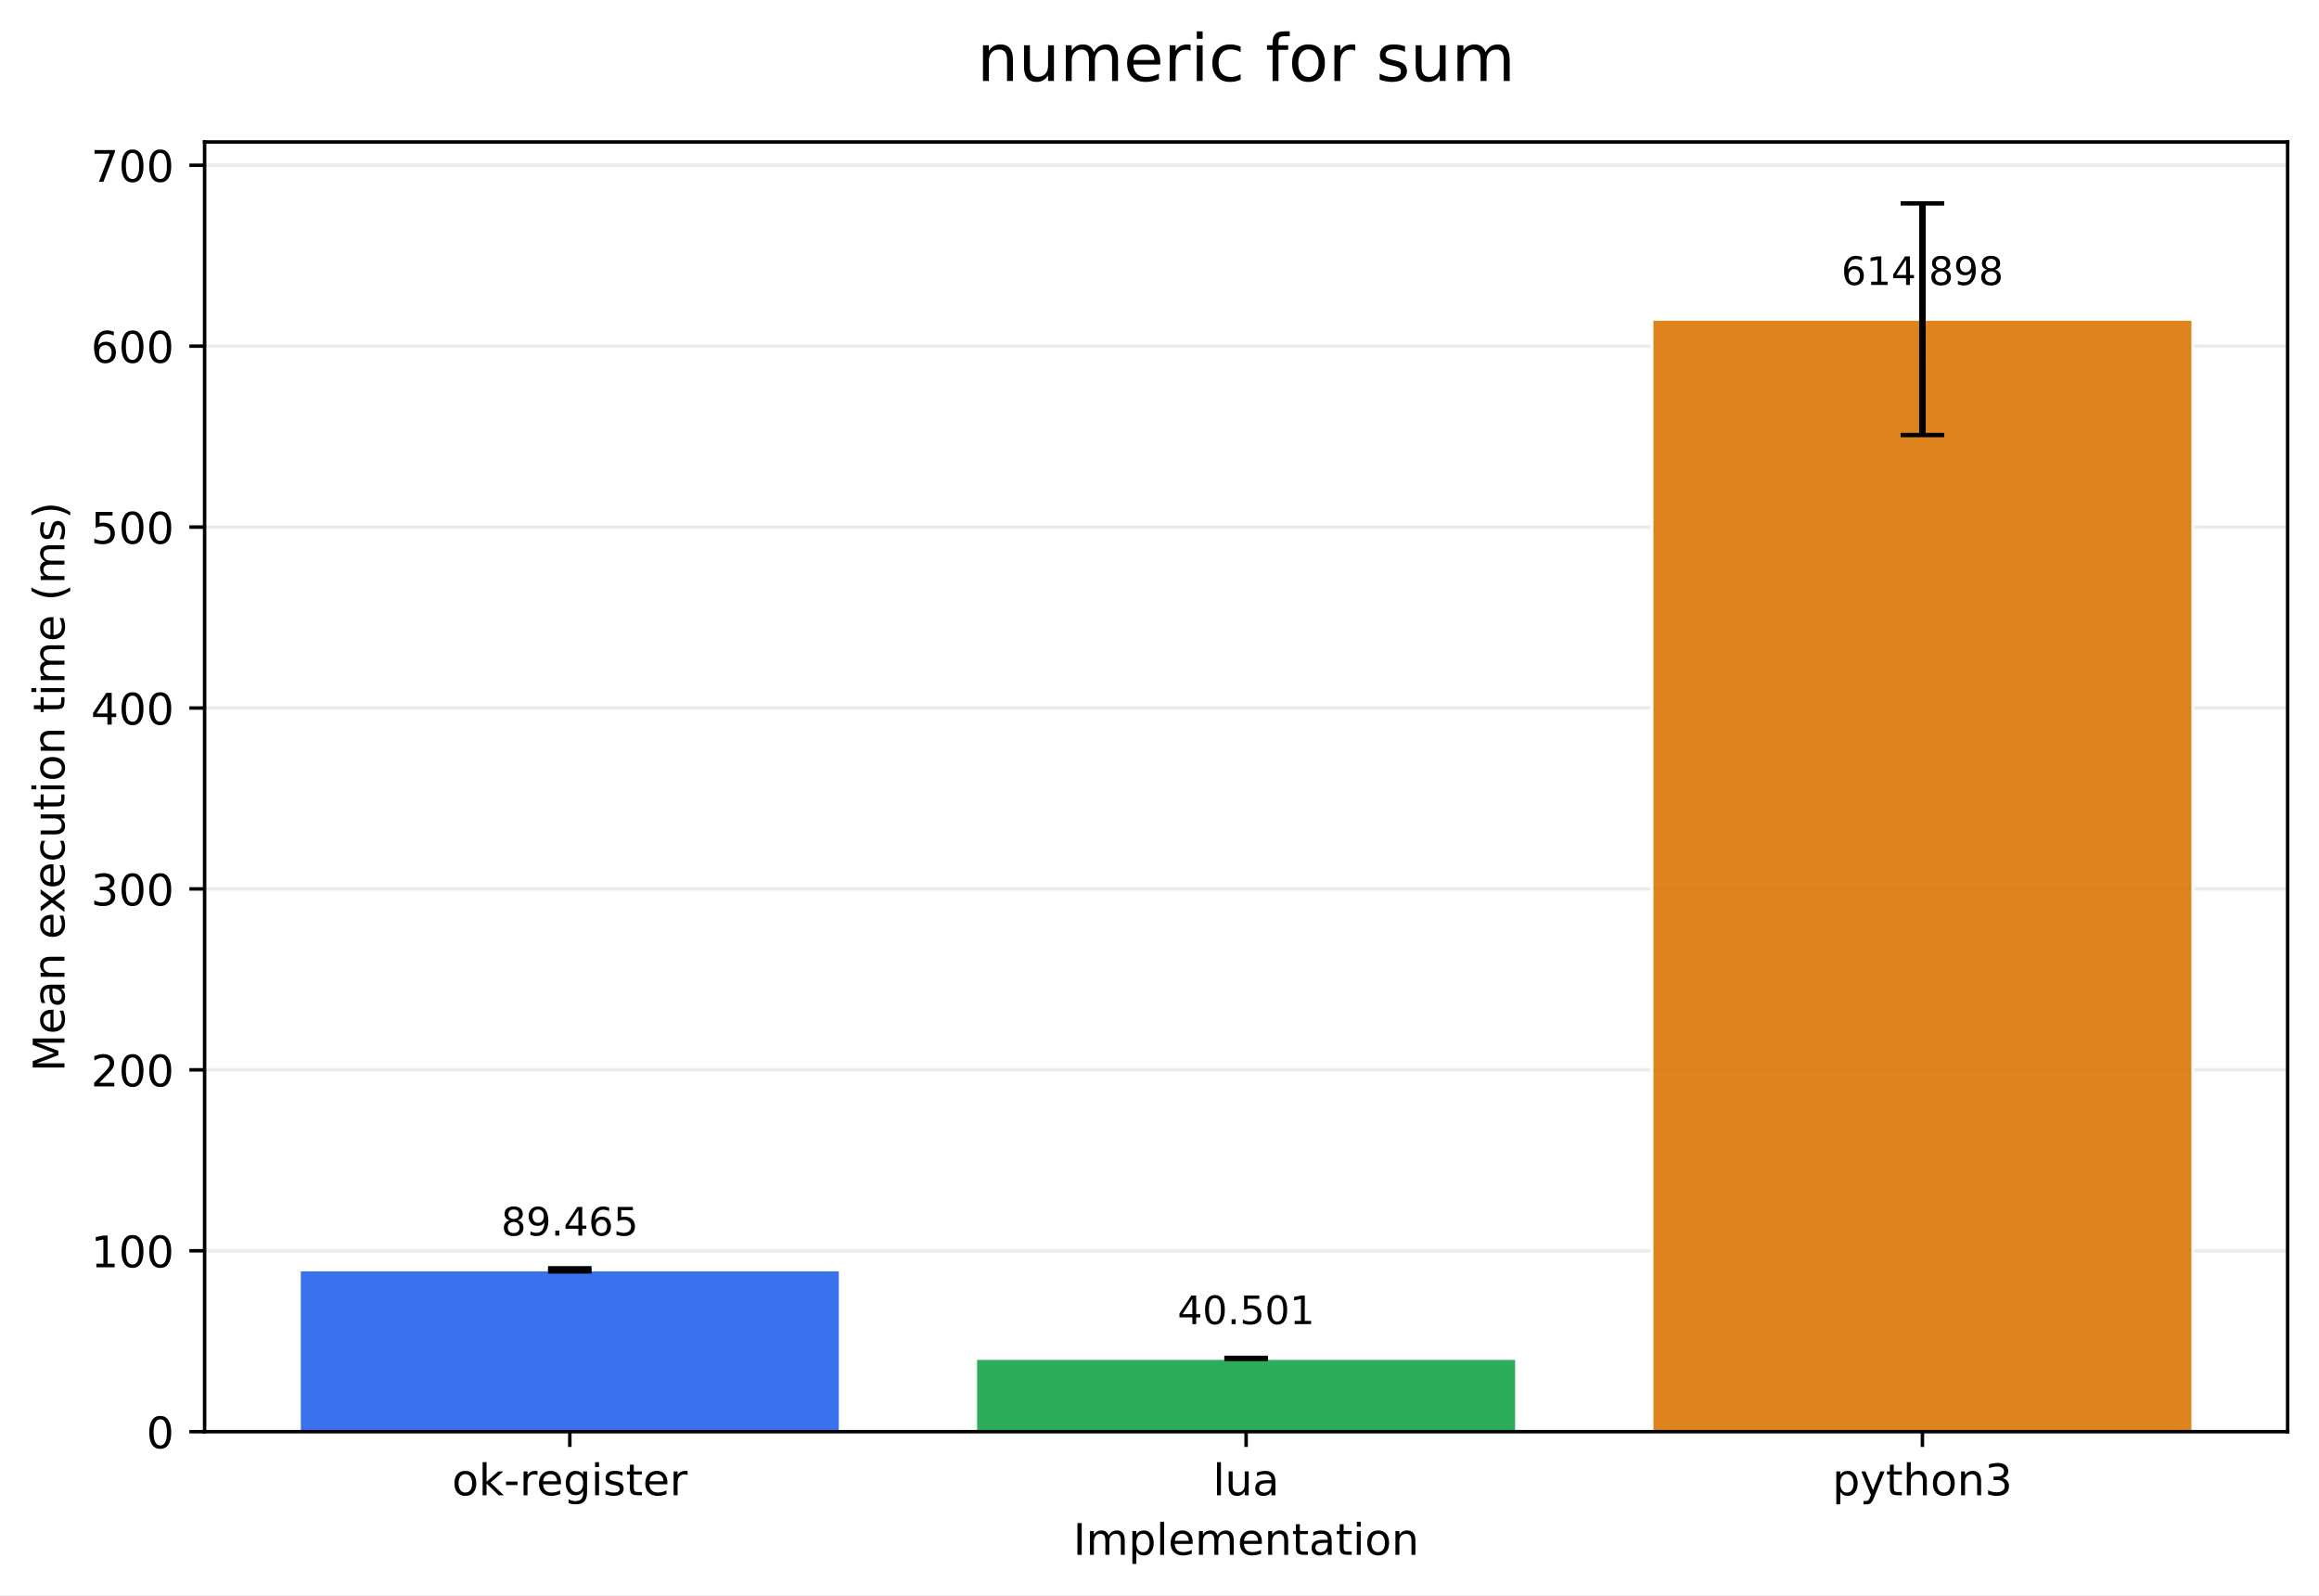
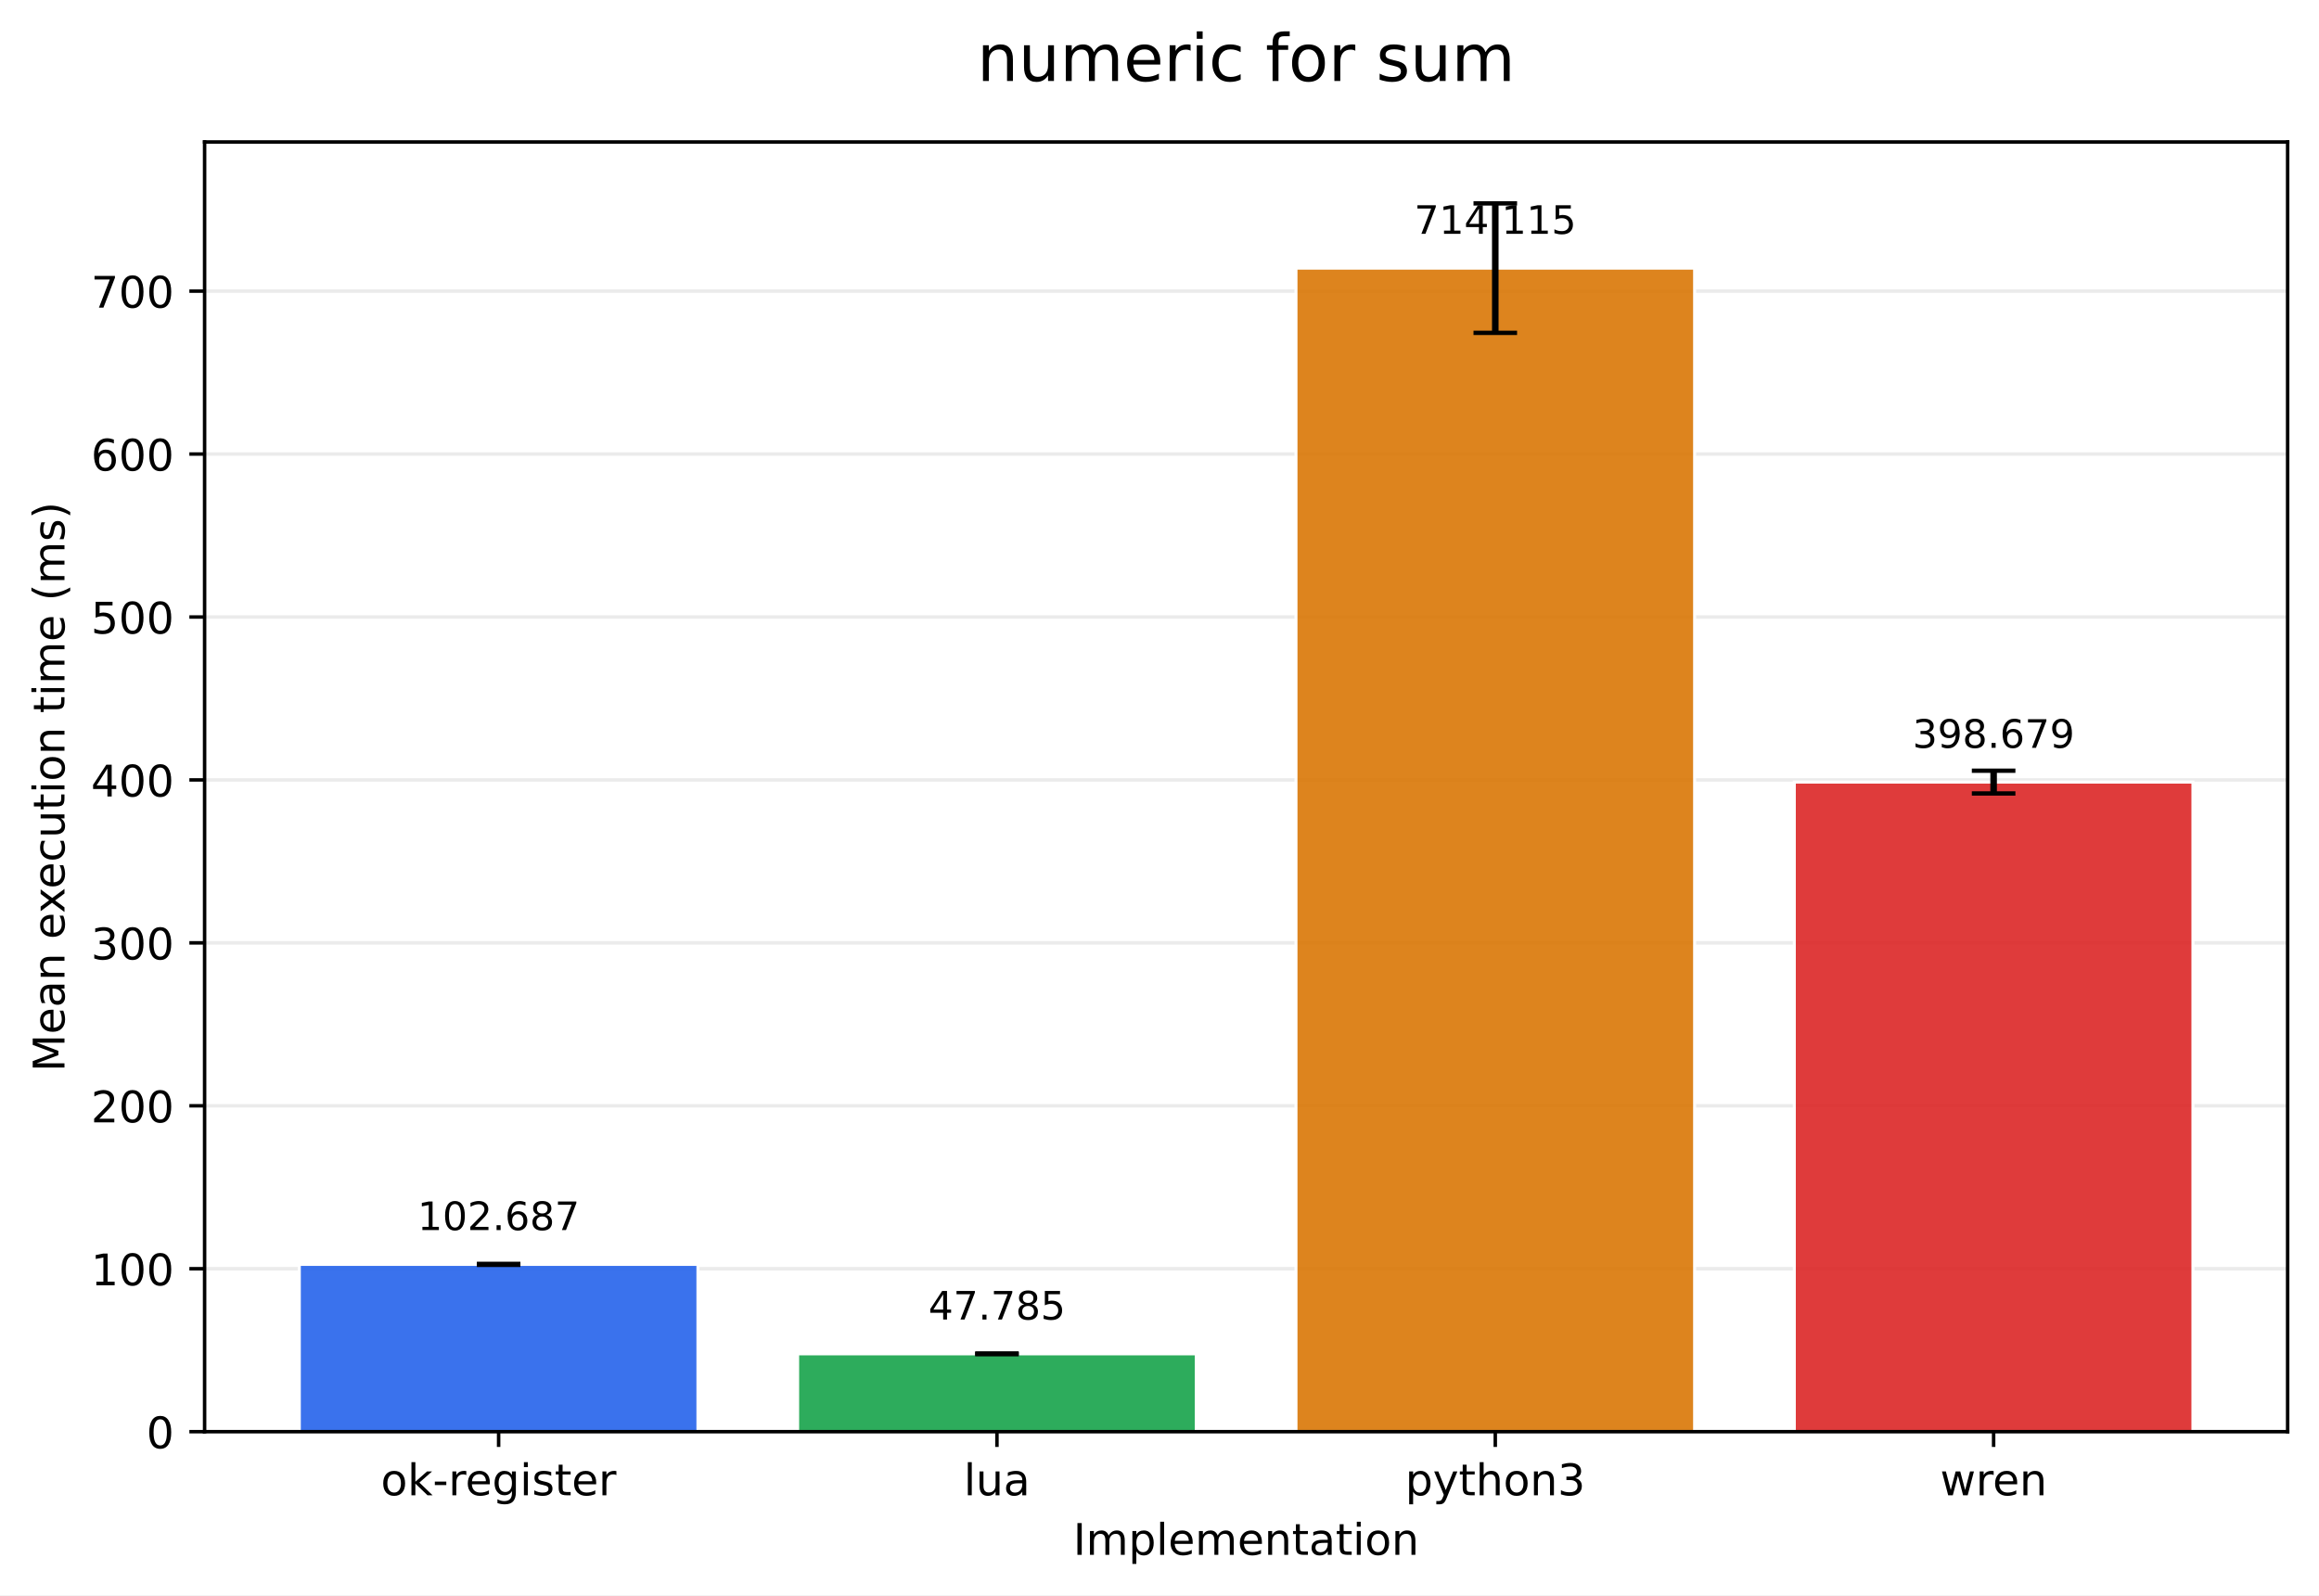
<svg xmlns="http://www.w3.org/2000/svg" xmlns:xlink="http://www.w3.org/1999/xlink" width="532.316pt" height="366.274pt" viewBox="0 0 532.316 366.274" version="1.1">
  <defs>
    <style type="text/css">*{stroke-linejoin: round; stroke-linecap: butt}</style>
  </defs>
  <g id="figure_1">
    <g id="patch_1">
      <path d="M 0 366.274  L 532.316 366.274  L 532.316 0  L 0 0  z " style="fill: #ffffff" />
    </g>
    <g id="axes_1">
      <g id="patch_2">
        <path d="M 46.966 328.718  L 525.116 328.718  L 525.116 32.598  L 46.966 32.598  z " style="fill: #ffffff" />
      </g>
      <g id="matplotlib.axis_1">
        <g id="xtick_1">
          <g id="line2d_1">
            <defs>
-               <path id="m77ec9bda76" d="M 0 0  L 0 3.5  " style="stroke: #000000; stroke-width: 0.8" />
+               <path id="ma0459df510" d="M 0 0  L 0 3.5  " style="stroke: #000000; stroke-width: 0.8" />
            </defs>
            <g>
-               <use xlink:href="#m77ec9bda76" x="130.797" y="328.718" style="stroke: #000000; stroke-width: 0.8" />
+               <use xlink:href="#ma0459df510" x="114.456" y="328.718" style="stroke: #000000; stroke-width: 0.8" />
            </g>
          </g>
          <g id="text_1">
-             <g transform="translate(103.7588 343.3161) scale(0.1 -0.1)">
+             <g transform="translate(87.41742 343.3161) scale(0.1 -0.1)">
              <defs>
                <path id="DejaVuSans-6f" d="M 1959 3097  Q 1497 3097 1228 2736  Q 959 2375 959 1747  Q 959 1119 1226 758  Q 1494 397 1959 397  Q 2419 397 2687 759  Q 2956 1122 2956 1747  Q 2956 2369 2687 2733  Q 2419 3097 1959 3097  z M 1959 3584  Q 2709 3584 3137 3096  Q 3566 2609 3566 1747  Q 3566 888 3137 398  Q 2709 -91 1959 -91  Q 1206 -91 779 398  Q 353 888 353 1747  Q 353 2609 779 3096  Q 1206 3584 1959 3584  z " transform="scale(0.015625)" />
                <path id="DejaVuSans-6b" d="M 581 4863  L 1159 4863  L 1159 1991  L 2875 3500  L 3609 3500  L 1753 1863  L 3688 0  L 2938 0  L 1159 1709  L 1159 0  L 581 0  L 581 4863  z " transform="scale(0.015625)" />
                <path id="DejaVuSans-2d" d="M 313 2009  L 1997 2009  L 1997 1497  L 313 1497  L 313 2009  z " transform="scale(0.015625)" />
                <path id="DejaVuSans-72" d="M 2631 2963  Q 2534 3019 2420 3045  Q 2306 3072 2169 3072  Q 1681 3072 1420 2755  Q 1159 2438 1159 1844  L 1159 0  L 581 0  L 581 3500  L 1159 3500  L 1159 2956  Q 1341 3275 1631 3429  Q 1922 3584 2338 3584  Q 2397 3584 2469 3576  Q 2541 3569 2628 3553  L 2631 2963  z " transform="scale(0.015625)" />
                <path id="DejaVuSans-65" d="M 3597 1894  L 3597 1613  L 953 1613  Q 991 1019 1311 708  Q 1631 397 2203 397  Q 2534 397 2845 478  Q 3156 559 3463 722  L 3463 178  Q 3153 47 2828 -22  Q 2503 -91 2169 -91  Q 1331 -91 842 396  Q 353 884 353 1716  Q 353 2575 817 3079  Q 1281 3584 2069 3584  Q 2775 3584 3186 3129  Q 3597 2675 3597 1894  z M 3022 2063  Q 3016 2534 2758 2815  Q 2500 3097 2075 3097  Q 1594 3097 1305 2825  Q 1016 2553 972 2059  L 3022 2063  z " transform="scale(0.015625)" />
                <path id="DejaVuSans-67" d="M 2906 1791  Q 2906 2416 2648 2759  Q 2391 3103 1925 3103  Q 1463 3103 1205 2759  Q 947 2416 947 1791  Q 947 1169 1205 825  Q 1463 481 1925 481  Q 2391 481 2648 825  Q 2906 1169 2906 1791  z M 3481 434  Q 3481 -459 3084 -895  Q 2688 -1331 1869 -1331  Q 1566 -1331 1297 -1286  Q 1028 -1241 775 -1147  L 775 -588  Q 1028 -725 1275 -790  Q 1522 -856 1778 -856  Q 2344 -856 2625 -561  Q 2906 -266 2906 331  L 2906 616  Q 2728 306 2450 153  Q 2172 0 1784 0  Q 1141 0 747 490  Q 353 981 353 1791  Q 353 2603 747 3093  Q 1141 3584 1784 3584  Q 2172 3584 2450 3431  Q 2728 3278 2906 2969  L 2906 3500  L 3481 3500  L 3481 434  z " transform="scale(0.015625)" />
                <path id="DejaVuSans-69" d="M 603 3500  L 1178 3500  L 1178 0  L 603 0  L 603 3500  z M 603 4863  L 1178 4863  L 1178 4134  L 603 4134  L 603 4863  z " transform="scale(0.015625)" />
                <path id="DejaVuSans-73" d="M 2834 3397  L 2834 2853  Q 2591 2978 2328 3040  Q 2066 3103 1784 3103  Q 1356 3103 1142 2972  Q 928 2841 928 2578  Q 928 2378 1081 2264  Q 1234 2150 1697 2047  L 1894 2003  Q 2506 1872 2764 1633  Q 3022 1394 3022 966  Q 3022 478 2636 193  Q 2250 -91 1575 -91  Q 1294 -91 989 -36  Q 684 19 347 128  L 347 722  Q 666 556 975 473  Q 1284 391 1588 391  Q 1994 391 2212 530  Q 2431 669 2431 922  Q 2431 1156 2273 1281  Q 2116 1406 1581 1522  L 1381 1569  Q 847 1681 609 1914  Q 372 2147 372 2553  Q 372 3047 722 3315  Q 1072 3584 1716 3584  Q 2034 3584 2315 3537  Q 2597 3491 2834 3397  z " transform="scale(0.015625)" />
                <path id="DejaVuSans-74" d="M 1172 4494  L 1172 3500  L 2356 3500  L 2356 3053  L 1172 3053  L 1172 1153  Q 1172 725 1289 603  Q 1406 481 1766 481  L 2356 481  L 2356 0  L 1766 0  Q 1100 0 847 248  Q 594 497 594 1153  L 594 3053  L 172 3053  L 172 3500  L 594 3500  L 594 4494  L 1172 4494  z " transform="scale(0.015625)" />
              </defs>
              <use xlink:href="#DejaVuSans-6f" />
              <use xlink:href="#DejaVuSans-6b" transform="translate(61.18164 0)" />
              <use xlink:href="#DejaVuSans-2d" transform="translate(119.0918 0)" />
              <use xlink:href="#DejaVuSans-72" transform="translate(155.1758 0)" />
              <use xlink:href="#DejaVuSans-65" transform="translate(194.0391 0)" />
              <use xlink:href="#DejaVuSans-67" transform="translate(255.5625 0)" />
              <use xlink:href="#DejaVuSans-69" transform="translate(319.0391 0)" />
              <use xlink:href="#DejaVuSans-73" transform="translate(346.8223 0)" />
              <use xlink:href="#DejaVuSans-74" transform="translate(398.9219 0)" />
              <use xlink:href="#DejaVuSans-65" transform="translate(438.1309 0)" />
              <use xlink:href="#DejaVuSans-72" transform="translate(499.6543 0)" />
            </g>
          </g>
        </g>
        <g id="xtick_2">
          <g id="line2d_2">
            <g>
-               <use xlink:href="#m77ec9bda76" x="286.041" y="328.718" style="stroke: #000000; stroke-width: 0.8" />
+               <use xlink:href="#ma0459df510" x="228.846" y="328.718" style="stroke: #000000; stroke-width: 0.8" />
            </g>
          </g>
          <g id="text_2">
-             <g transform="translate(278.4187 343.3161) scale(0.1 -0.1)">
+             <g transform="translate(221.2238 343.3161) scale(0.1 -0.1)">
              <defs>
                <path id="DejaVuSans-6c" d="M 603 4863  L 1178 4863  L 1178 0  L 603 0  L 603 4863  z " transform="scale(0.015625)" />
                <path id="DejaVuSans-75" d="M 544 1381  L 544 3500  L 1119 3500  L 1119 1403  Q 1119 906 1312 657  Q 1506 409 1894 409  Q 2359 409 2629 706  Q 2900 1003 2900 1516  L 2900 3500  L 3475 3500  L 3475 0  L 2900 0  L 2900 538  Q 2691 219 2414 64  Q 2138 -91 1772 -91  Q 1169 -91 856 284  Q 544 659 544 1381  z M 1991 3584  L 1991 3584  z " transform="scale(0.015625)" />
                <path id="DejaVuSans-61" d="M 2194 1759  Q 1497 1759 1228 1600  Q 959 1441 959 1056  Q 959 750 1161 570  Q 1363 391 1709 391  Q 2188 391 2477 730  Q 2766 1069 2766 1631  L 2766 1759  L 2194 1759  z M 3341 1997  L 3341 0  L 2766 0  L 2766 531  Q 2569 213 2275 61  Q 1981 -91 1556 -91  Q 1019 -91 701 211  Q 384 513 384 1019  Q 384 1609 779 1909  Q 1175 2209 1959 2209  L 2766 2209  L 2766 2266  Q 2766 2663 2505 2880  Q 2244 3097 1772 3097  Q 1472 3097 1187 3025  Q 903 2953 641 2809  L 641 3341  Q 956 3463 1253 3523  Q 1550 3584 1831 3584  Q 2591 3584 2966 3190  Q 3341 2797 3341 1997  z " transform="scale(0.015625)" />
              </defs>
              <use xlink:href="#DejaVuSans-6c" />
              <use xlink:href="#DejaVuSans-75" transform="translate(27.7832 0)" />
              <use xlink:href="#DejaVuSans-61" transform="translate(91.16211 0)" />
            </g>
          </g>
        </g>
        <g id="xtick_3">
          <g id="line2d_3">
            <g>
-               <use xlink:href="#m77ec9bda76" x="441.284" y="328.718" style="stroke: #000000; stroke-width: 0.8" />
+               <use xlink:href="#ma0459df510" x="343.236" y="328.718" style="stroke: #000000; stroke-width: 0.8" />
            </g>
          </g>
          <g id="text_3">
-             <g transform="translate(420.6123 343.3161) scale(0.1 -0.1)">
+             <g transform="translate(322.5637 343.3161) scale(0.1 -0.1)">
              <defs>
                <path id="DejaVuSans-70" d="M 1159 525  L 1159 -1331  L 581 -1331  L 581 3500  L 1159 3500  L 1159 2969  Q 1341 3281 1617 3432  Q 1894 3584 2278 3584  Q 2916 3584 3314 3078  Q 3713 2572 3713 1747  Q 3713 922 3314 415  Q 2916 -91 2278 -91  Q 1894 -91 1617 61  Q 1341 213 1159 525  z M 3116 1747  Q 3116 2381 2855 2742  Q 2594 3103 2138 3103  Q 1681 3103 1420 2742  Q 1159 2381 1159 1747  Q 1159 1113 1420 752  Q 1681 391 2138 391  Q 2594 391 2855 752  Q 3116 1113 3116 1747  z " transform="scale(0.015625)" />
                <path id="DejaVuSans-79" d="M 2059 -325  Q 1816 -950 1584 -1140  Q 1353 -1331 966 -1331  L 506 -1331  L 506 -850  L 844 -850  Q 1081 -850 1212 -737  Q 1344 -625 1503 -206  L 1606 56  L 191 3500  L 800 3500  L 1894 763  L 2988 3500  L 3597 3500  L 2059 -325  z " transform="scale(0.015625)" />
                <path id="DejaVuSans-68" d="M 3513 2113  L 3513 0  L 2938 0  L 2938 2094  Q 2938 2591 2744 2837  Q 2550 3084 2163 3084  Q 1697 3084 1428 2787  Q 1159 2491 1159 1978  L 1159 0  L 581 0  L 581 4863  L 1159 4863  L 1159 2956  Q 1366 3272 1645 3428  Q 1925 3584 2291 3584  Q 2894 3584 3203 3211  Q 3513 2838 3513 2113  z " transform="scale(0.015625)" />
                <path id="DejaVuSans-6e" d="M 3513 2113  L 3513 0  L 2938 0  L 2938 2094  Q 2938 2591 2744 2837  Q 2550 3084 2163 3084  Q 1697 3084 1428 2787  Q 1159 2491 1159 1978  L 1159 0  L 581 0  L 581 3500  L 1159 3500  L 1159 2956  Q 1366 3272 1645 3428  Q 1925 3584 2291 3584  Q 2894 3584 3203 3211  Q 3513 2838 3513 2113  z " transform="scale(0.015625)" />
                <path id="DejaVuSans-33" d="M 2597 2516  Q 3050 2419 3304 2112  Q 3559 1806 3559 1356  Q 3559 666 3084 287  Q 2609 -91 1734 -91  Q 1441 -91 1130 -33  Q 819 25 488 141  L 488 750  Q 750 597 1062 519  Q 1375 441 1716 441  Q 2309 441 2620 675  Q 2931 909 2931 1356  Q 2931 1769 2642 2001  Q 2353 2234 1838 2234  L 1294 2234  L 1294 2753  L 1863 2753  Q 2328 2753 2575 2939  Q 2822 3125 2822 3475  Q 2822 3834 2567 4026  Q 2313 4219 1838 4219  Q 1578 4219 1281 4162  Q 984 4106 628 3988  L 628 4550  Q 988 4650 1302 4700  Q 1616 4750 1894 4750  Q 2613 4750 3031 4423  Q 3450 4097 3450 3541  Q 3450 3153 3228 2886  Q 3006 2619 2597 2516  z " transform="scale(0.015625)" />
              </defs>
              <use xlink:href="#DejaVuSans-70" />
              <use xlink:href="#DejaVuSans-79" transform="translate(63.47656 0)" />
              <use xlink:href="#DejaVuSans-74" transform="translate(122.6562 0)" />
              <use xlink:href="#DejaVuSans-68" transform="translate(161.8652 0)" />
              <use xlink:href="#DejaVuSans-6f" transform="translate(225.2441 0)" />
              <use xlink:href="#DejaVuSans-6e" transform="translate(286.4258 0)" />
              <use xlink:href="#DejaVuSans-33" transform="translate(349.8047 0)" />
            </g>
          </g>
        </g>
-         <g id="text_4">
+         <g id="xtick_4">
+           <g id="line2d_4">
+             <g>
+               <use xlink:href="#ma0459df510" x="457.626" y="328.718" style="stroke: #000000; stroke-width: 0.8" />
+             </g>
+           </g>
+           <g id="text_4">
+             <g transform="translate(445.3482 343.3161) scale(0.1 -0.1)">
+               <defs>
+                 <path id="DejaVuSans-77" d="M 269 3500  L 844 3500  L 1563 769  L 2278 3500  L 2956 3500  L 3675 769  L 4391 3500  L 4966 3500  L 4050 0  L 3372 0  L 2619 2869  L 1863 0  L 1184 0  L 269 3500  z " transform="scale(0.015625)" />
+               </defs>
+               <use xlink:href="#DejaVuSans-77" />
+               <use xlink:href="#DejaVuSans-72" transform="translate(81.78711 0)" />
+               <use xlink:href="#DejaVuSans-65" transform="translate(120.6504 0)" />
+               <use xlink:href="#DejaVuSans-6e" transform="translate(182.1738 0)" />
+             </g>
+           </g>
+         </g>
+         <g id="text_5">
          <g transform="translate(246.3383 356.9942) scale(0.1 -0.1)">
            <defs>
              <path id="DejaVuSans-49" d="M 628 4666  L 1259 4666  L 1259 0  L 628 0  L 628 4666  z " transform="scale(0.015625)" />
              <path id="DejaVuSans-6d" d="M 3328 2828  Q 3544 3216 3844 3400  Q 4144 3584 4550 3584  Q 5097 3584 5394 3201  Q 5691 2819 5691 2113  L 5691 0  L 5113 0  L 5113 2094  Q 5113 2597 4934 2840  Q 4756 3084 4391 3084  Q 3944 3084 3684 2787  Q 3425 2491 3425 1978  L 3425 0  L 2847 0  L 2847 2094  Q 2847 2600 2669 2842  Q 2491 3084 2119 3084  Q 1678 3084 1418 2786  Q 1159 2488 1159 1978  L 1159 0  L 581 0  L 581 3500  L 1159 3500  L 1159 2956  Q 1356 3278 1631 3431  Q 1906 3584 2284 3584  Q 2666 3584 2933 3390  Q 3200 3197 3328 2828  z " transform="scale(0.015625)" />
            </defs>
            <use xlink:href="#DejaVuSans-49" />
            <use xlink:href="#DejaVuSans-6d" transform="translate(29.49219 0)" />
            <use xlink:href="#DejaVuSans-70" transform="translate(126.9043 0)" />
            <use xlink:href="#DejaVuSans-6c" transform="translate(190.3809 0)" />
            <use xlink:href="#DejaVuSans-65" transform="translate(218.1641 0)" />
            <use xlink:href="#DejaVuSans-6d" transform="translate(279.6875 0)" />
            <use xlink:href="#DejaVuSans-65" transform="translate(377.0996 0)" />
            <use xlink:href="#DejaVuSans-6e" transform="translate(438.623 0)" />
            <use xlink:href="#DejaVuSans-74" transform="translate(502.002 0)" />
            <use xlink:href="#DejaVuSans-61" transform="translate(541.2109 0)" />
            <use xlink:href="#DejaVuSans-74" transform="translate(602.4902 0)" />
            <use xlink:href="#DejaVuSans-69" transform="translate(641.6992 0)" />
            <use xlink:href="#DejaVuSans-6f" transform="translate(669.4824 0)" />
            <use xlink:href="#DejaVuSans-6e" transform="translate(730.6641 0)" />
          </g>
        </g>
      </g>
      <g id="matplotlib.axis_2">
        <g id="ytick_1">
-           <g id="line2d_4">
-             <path d="M 46.966 328.718  L 525.116 328.718  " clip-path="url(#pebd7d7f526)" style="fill: none; stroke: #b0b0b0; stroke-opacity: 0.25; stroke-width: 0.8; stroke-linecap: square" />
-           </g>
          <g id="line2d_5">
+             <path d="M 46.966 328.718  L 525.116 328.718  " clip-path="url(#pc52b466873)" style="fill: none; stroke: #b0b0b0; stroke-opacity: 0.25; stroke-width: 0.8; stroke-linecap: square" />
+           </g>
+           <g id="line2d_6">
            <defs>
-               <path id="m7446321523" d="M 0 0  L -3.5 0  " style="stroke: #000000; stroke-width: 0.8" />
+               <path id="m2f411c682e" d="M 0 0  L -3.5 0  " style="stroke: #000000; stroke-width: 0.8" />
            </defs>
            <g>
-               <use xlink:href="#m7446321523" x="46.966" y="328.718" style="stroke: #000000; stroke-width: 0.8" />
-             </g>
-           </g>
-           <g id="text_5">
+               <use xlink:href="#m2f411c682e" x="46.966" y="328.718" style="stroke: #000000; stroke-width: 0.8" />
+             </g>
+           </g>
+           <g id="text_6">
            <g transform="translate(33.60312 332.5169) scale(0.1 -0.1)">
              <defs>
                <path id="DejaVuSans-30" d="M 2034 4250  Q 1547 4250 1301 3770  Q 1056 3291 1056 2328  Q 1056 1369 1301 889  Q 1547 409 2034 409  Q 2525 409 2770 889  Q 3016 1369 3016 2328  Q 3016 3291 2770 3770  Q 2525 4250 2034 4250  z M 2034 4750  Q 2819 4750 3233 4129  Q 3647 3509 3647 2328  Q 3647 1150 3233 529  Q 2819 -91 2034 -91  Q 1250 -91 836 529  Q 422 1150 422 2328  Q 422 3509 836 4129  Q 1250 4750 2034 4750  z " transform="scale(0.015625)" />
              </defs>
              <use xlink:href="#DejaVuSans-30" />
            </g>
          </g>
        </g>
        <g id="ytick_2">
-           <g id="line2d_6">
-             <path d="M 46.966 287.178  L 525.116 287.178  " clip-path="url(#pebd7d7f526)" style="fill: none; stroke: #b0b0b0; stroke-opacity: 0.25; stroke-width: 0.8; stroke-linecap: square" />
-           </g>
          <g id="line2d_7">
-             <g>
-               <use xlink:href="#m7446321523" x="46.966" y="287.178" style="stroke: #000000; stroke-width: 0.8" />
-             </g>
-           </g>
-           <g id="text_6">
-             <g transform="translate(20.87813 290.9777) scale(0.1 -0.1)">
+             <path d="M 46.966 291.307  L 525.116 291.307  " clip-path="url(#pc52b466873)" style="fill: none; stroke: #b0b0b0; stroke-opacity: 0.25; stroke-width: 0.8; stroke-linecap: square" />
+           </g>
+           <g id="line2d_8">
+             <g>
+               <use xlink:href="#m2f411c682e" x="46.966" y="291.307" style="stroke: #000000; stroke-width: 0.8" />
+             </g>
+           </g>
+           <g id="text_7">
+             <g transform="translate(20.87813 295.1059) scale(0.1 -0.1)">
              <defs>
                <path id="DejaVuSans-31" d="M 794 531  L 1825 531  L 1825 4091  L 703 3866  L 703 4441  L 1819 4666  L 2450 4666  L 2450 531  L 3481 531  L 3481 0  L 794 0  L 794 531  z " transform="scale(0.015625)" />
              </defs>
              <use xlink:href="#DejaVuSans-31" />
              <use xlink:href="#DejaVuSans-30" transform="translate(63.62305 0)" />
              <use xlink:href="#DejaVuSans-30" transform="translate(127.2461 0)" />
            </g>
          </g>
        </g>
        <g id="ytick_3">
-           <g id="line2d_8">
-             <path d="M 46.966 245.639  L 525.116 245.639  " clip-path="url(#pebd7d7f526)" style="fill: none; stroke: #b0b0b0; stroke-opacity: 0.25; stroke-width: 0.8; stroke-linecap: square" />
-           </g>
          <g id="line2d_9">
-             <g>
-               <use xlink:href="#m7446321523" x="46.966" y="245.639" style="stroke: #000000; stroke-width: 0.8" />
-             </g>
-           </g>
-           <g id="text_7">
-             <g transform="translate(20.87813 249.4385) scale(0.1 -0.1)">
+             <path d="M 46.966 253.896  L 525.116 253.896  " clip-path="url(#pc52b466873)" style="fill: none; stroke: #b0b0b0; stroke-opacity: 0.25; stroke-width: 0.8; stroke-linecap: square" />
+           </g>
+           <g id="line2d_10">
+             <g>
+               <use xlink:href="#m2f411c682e" x="46.966" y="253.896" style="stroke: #000000; stroke-width: 0.8" />
+             </g>
+           </g>
+           <g id="text_8">
+             <g transform="translate(20.87813 257.695) scale(0.1 -0.1)">
              <defs>
                <path id="DejaVuSans-32" d="M 1228 531  L 3431 531  L 3431 0  L 469 0  L 469 531  Q 828 903 1448 1529  Q 2069 2156 2228 2338  Q 2531 2678 2651 2914  Q 2772 3150 2772 3378  Q 2772 3750 2511 3984  Q 2250 4219 1831 4219  Q 1534 4219 1204 4116  Q 875 4013 500 3803  L 500 4441  Q 881 4594 1212 4672  Q 1544 4750 1819 4750  Q 2544 4750 2975 4387  Q 3406 4025 3406 3419  Q 3406 3131 3298 2873  Q 3191 2616 2906 2266  Q 2828 2175 2409 1742  Q 1991 1309 1228 531  z " transform="scale(0.015625)" />
              </defs>
              <use xlink:href="#DejaVuSans-32" />
              <use xlink:href="#DejaVuSans-30" transform="translate(63.62305 0)" />
              <use xlink:href="#DejaVuSans-30" transform="translate(127.2461 0)" />
            </g>
          </g>
        </g>
        <g id="ytick_4">
-           <g id="line2d_10">
-             <path d="M 46.966 204.1  L 525.116 204.1  " clip-path="url(#pebd7d7f526)" style="fill: none; stroke: #b0b0b0; stroke-opacity: 0.25; stroke-width: 0.8; stroke-linecap: square" />
-           </g>
          <g id="line2d_11">
-             <g>
-               <use xlink:href="#m7446321523" x="46.966" y="204.1" style="stroke: #000000; stroke-width: 0.8" />
-             </g>
-           </g>
-           <g id="text_8">
-             <g transform="translate(20.87813 207.8993) scale(0.1 -0.1)">
+             <path d="M 46.966 216.485  L 525.116 216.485  " clip-path="url(#pc52b466873)" style="fill: none; stroke: #b0b0b0; stroke-opacity: 0.25; stroke-width: 0.8; stroke-linecap: square" />
+           </g>
+           <g id="line2d_12">
+             <g>
+               <use xlink:href="#m2f411c682e" x="46.966" y="216.485" style="stroke: #000000; stroke-width: 0.8" />
+             </g>
+           </g>
+           <g id="text_9">
+             <g transform="translate(20.87813 220.2841) scale(0.1 -0.1)">
              <use xlink:href="#DejaVuSans-33" />
              <use xlink:href="#DejaVuSans-30" transform="translate(63.62305 0)" />
              <use xlink:href="#DejaVuSans-30" transform="translate(127.2461 0)" />
            </g>
          </g>
        </g>
        <g id="ytick_5">
-           <g id="line2d_12">
-             <path d="M 46.966 162.561  L 525.116 162.561  " clip-path="url(#pebd7d7f526)" style="fill: none; stroke: #b0b0b0; stroke-opacity: 0.25; stroke-width: 0.8; stroke-linecap: square" />
-           </g>
          <g id="line2d_13">
-             <g>
-               <use xlink:href="#m7446321523" x="46.966" y="162.561" style="stroke: #000000; stroke-width: 0.8" />
-             </g>
-           </g>
-           <g id="text_9">
-             <g transform="translate(20.87813 166.3601) scale(0.1 -0.1)">
+             <path d="M 46.966 179.074  L 525.116 179.074  " clip-path="url(#pc52b466873)" style="fill: none; stroke: #b0b0b0; stroke-opacity: 0.25; stroke-width: 0.8; stroke-linecap: square" />
+           </g>
+           <g id="line2d_14">
+             <g>
+               <use xlink:href="#m2f411c682e" x="46.966" y="179.074" style="stroke: #000000; stroke-width: 0.8" />
+             </g>
+           </g>
+           <g id="text_10">
+             <g transform="translate(20.87813 182.8731) scale(0.1 -0.1)">
              <defs>
                <path id="DejaVuSans-34" d="M 2419 4116  L 825 1625  L 2419 1625  L 2419 4116  z M 2253 4666  L 3047 4666  L 3047 1625  L 3713 1625  L 3713 1100  L 3047 1100  L 3047 0  L 2419 0  L 2419 1100  L 313 1100  L 313 1709  L 2253 4666  z " transform="scale(0.015625)" />
              </defs>
              <use xlink:href="#DejaVuSans-34" />
              <use xlink:href="#DejaVuSans-30" transform="translate(63.62305 0)" />
              <use xlink:href="#DejaVuSans-30" transform="translate(127.2461 0)" />
            </g>
          </g>
        </g>
        <g id="ytick_6">
-           <g id="line2d_14">
-             <path d="M 46.966 121.022  L 525.116 121.022  " clip-path="url(#pebd7d7f526)" style="fill: none; stroke: #b0b0b0; stroke-opacity: 0.25; stroke-width: 0.8; stroke-linecap: square" />
-           </g>
          <g id="line2d_15">
-             <g>
-               <use xlink:href="#m7446321523" x="46.966" y="121.022" style="stroke: #000000; stroke-width: 0.8" />
-             </g>
-           </g>
-           <g id="text_10">
-             <g transform="translate(20.87813 124.8209) scale(0.1 -0.1)">
+             <path d="M 46.966 141.663  L 525.116 141.663  " clip-path="url(#pc52b466873)" style="fill: none; stroke: #b0b0b0; stroke-opacity: 0.25; stroke-width: 0.8; stroke-linecap: square" />
+           </g>
+           <g id="line2d_16">
+             <g>
+               <use xlink:href="#m2f411c682e" x="46.966" y="141.663" style="stroke: #000000; stroke-width: 0.8" />
+             </g>
+           </g>
+           <g id="text_11">
+             <g transform="translate(20.87813 145.4622) scale(0.1 -0.1)">
              <defs>
                <path id="DejaVuSans-35" d="M 691 4666  L 3169 4666  L 3169 4134  L 1269 4134  L 1269 2991  Q 1406 3038 1543 3061  Q 1681 3084 1819 3084  Q 2600 3084 3056 2656  Q 3513 2228 3513 1497  Q 3513 744 3044 326  Q 2575 -91 1722 -91  Q 1428 -91 1123 -41  Q 819 9 494 109  L 494 744  Q 775 591 1075 516  Q 1375 441 1709 441  Q 2250 441 2565 725  Q 2881 1009 2881 1497  Q 2881 1984 2565 2268  Q 2250 2553 1709 2553  Q 1456 2553 1204 2497  Q 953 2441 691 2322  L 691 4666  z " transform="scale(0.015625)" />
              </defs>
              <use xlink:href="#DejaVuSans-35" />
              <use xlink:href="#DejaVuSans-30" transform="translate(63.62305 0)" />
              <use xlink:href="#DejaVuSans-30" transform="translate(127.2461 0)" />
            </g>
          </g>
        </g>
        <g id="ytick_7">
-           <g id="line2d_16">
-             <path d="M 46.966 79.482  L 525.116 79.482  " clip-path="url(#pebd7d7f526)" style="fill: none; stroke: #b0b0b0; stroke-opacity: 0.25; stroke-width: 0.8; stroke-linecap: square" />
-           </g>
          <g id="line2d_17">
-             <g>
-               <use xlink:href="#m7446321523" x="46.966" y="79.482" style="stroke: #000000; stroke-width: 0.8" />
-             </g>
-           </g>
-           <g id="text_11">
-             <g transform="translate(20.87813 83.28171) scale(0.1 -0.1)">
+             <path d="M 46.966 104.252  L 525.116 104.252  " clip-path="url(#pc52b466873)" style="fill: none; stroke: #b0b0b0; stroke-opacity: 0.25; stroke-width: 0.8; stroke-linecap: square" />
+           </g>
+           <g id="line2d_18">
+             <g>
+               <use xlink:href="#m2f411c682e" x="46.966" y="104.252" style="stroke: #000000; stroke-width: 0.8" />
+             </g>
+           </g>
+           <g id="text_12">
+             <g transform="translate(20.87813 108.0513) scale(0.1 -0.1)">
              <defs>
                <path id="DejaVuSans-36" d="M 2113 2584  Q 1688 2584 1439 2293  Q 1191 2003 1191 1497  Q 1191 994 1439 701  Q 1688 409 2113 409  Q 2538 409 2786 701  Q 3034 994 3034 1497  Q 3034 2003 2786 2293  Q 2538 2584 2113 2584  z M 3366 4563  L 3366 3988  Q 3128 4100 2886 4159  Q 2644 4219 2406 4219  Q 1781 4219 1451 3797  Q 1122 3375 1075 2522  Q 1259 2794 1537 2939  Q 1816 3084 2150 3084  Q 2853 3084 3261 2657  Q 3669 2231 3669 1497  Q 3669 778 3244 343  Q 2819 -91 2113 -91  Q 1303 -91 875 529  Q 447 1150 447 2328  Q 447 3434 972 4092  Q 1497 4750 2381 4750  Q 2619 4750 2861 4703  Q 3103 4656 3366 4563  z " transform="scale(0.015625)" />
              </defs>
              <use xlink:href="#DejaVuSans-36" />
              <use xlink:href="#DejaVuSans-30" transform="translate(63.62305 0)" />
              <use xlink:href="#DejaVuSans-30" transform="translate(127.2461 0)" />
            </g>
          </g>
        </g>
        <g id="ytick_8">
-           <g id="line2d_18">
-             <path d="M 46.966 37.943  L 525.116 37.943  " clip-path="url(#pebd7d7f526)" style="fill: none; stroke: #b0b0b0; stroke-opacity: 0.25; stroke-width: 0.8; stroke-linecap: square" />
-           </g>
          <g id="line2d_19">
-             <g>
-               <use xlink:href="#m7446321523" x="46.966" y="37.943" style="stroke: #000000; stroke-width: 0.8" />
-             </g>
-           </g>
-           <g id="text_12">
-             <g transform="translate(20.87813 41.74252) scale(0.1 -0.1)">
+             <path d="M 46.966 66.841  L 525.116 66.841  " clip-path="url(#pc52b466873)" style="fill: none; stroke: #b0b0b0; stroke-opacity: 0.25; stroke-width: 0.8; stroke-linecap: square" />
+           </g>
+           <g id="line2d_20">
+             <g>
+               <use xlink:href="#m2f411c682e" x="46.966" y="66.841" style="stroke: #000000; stroke-width: 0.8" />
+             </g>
+           </g>
+           <g id="text_13">
+             <g transform="translate(20.87813 70.64032) scale(0.1 -0.1)">
              <defs>
                <path id="DejaVuSans-37" d="M 525 4666  L 3525 4666  L 3525 4397  L 1831 0  L 1172 0  L 2766 4134  L 525 4134  L 525 4666  z " transform="scale(0.015625)" />
              </defs>
              <use xlink:href="#DejaVuSans-37" />
              <use xlink:href="#DejaVuSans-30" transform="translate(63.62305 0)" />
              <use xlink:href="#DejaVuSans-30" transform="translate(127.2461 0)" />
            </g>
          </g>
        </g>
-         <g id="text_13">
+         <g id="text_14">
          <g transform="translate(14.79844 246.085) rotate(-90) scale(0.1 -0.1)">
            <defs>
              <path id="DejaVuSans-4d" d="M 628 4666  L 1569 4666  L 2759 1491  L 3956 4666  L 4897 4666  L 4897 0  L 4281 0  L 4281 4097  L 3078 897  L 2444 897  L 1241 4097  L 1241 0  L 628 0  L 628 4666  z " transform="scale(0.015625)" />
              <path id="DejaVuSans-20" transform="scale(0.015625)" />
              <path id="DejaVuSans-78" d="M 3513 3500  L 2247 1797  L 3578 0  L 2900 0  L 1881 1375  L 863 0  L 184 0  L 1544 1831  L 300 3500  L 978 3500  L 1906 2253  L 2834 3500  L 3513 3500  z " transform="scale(0.015625)" />
              <path id="DejaVuSans-63" d="M 3122 3366  L 3122 2828  Q 2878 2963 2633 3030  Q 2388 3097 2138 3097  Q 1578 3097 1268 2742  Q 959 2388 959 1747  Q 959 1106 1268 751  Q 1578 397 2138 397  Q 2388 397 2633 464  Q 2878 531 3122 666  L 3122 134  Q 2881 22 2623 -34  Q 2366 -91 2075 -91  Q 1284 -91 818 406  Q 353 903 353 1747  Q 353 2603 823 3093  Q 1294 3584 2113 3584  Q 2378 3584 2631 3529  Q 2884 3475 3122 3366  z " transform="scale(0.015625)" />
              <path id="DejaVuSans-28" d="M 1984 4856  Q 1566 4138 1362 3434  Q 1159 2731 1159 2009  Q 1159 1288 1364 580  Q 1569 -128 1984 -844  L 1484 -844  Q 1016 -109 783 600  Q 550 1309 550 2009  Q 550 2706 781 3412  Q 1013 4119 1484 4856  L 1984 4856  z " transform="scale(0.015625)" />
              <path id="DejaVuSans-29" d="M 513 4856  L 1013 4856  Q 1481 4119 1714 3412  Q 1947 2706 1947 2009  Q 1947 1309 1714 600  Q 1481 -109 1013 -844  L 513 -844  Q 928 -128 1133 580  Q 1338 1288 1338 2009  Q 1338 2731 1133 3434  Q 928 4138 513 4856  z " transform="scale(0.015625)" />
            </defs>
            <use xlink:href="#DejaVuSans-4d" />
            <use xlink:href="#DejaVuSans-65" transform="translate(86.2793 0)" />
            <use xlink:href="#DejaVuSans-61" transform="translate(147.8027 0)" />
            <use xlink:href="#DejaVuSans-6e" transform="translate(209.082 0)" />
            <use xlink:href="#DejaVuSans-20" transform="translate(272.4609 0)" />
            <use xlink:href="#DejaVuSans-65" transform="translate(304.248 0)" />
            <use xlink:href="#DejaVuSans-78" transform="translate(364.0215 0)" />
            <use xlink:href="#DejaVuSans-65" transform="translate(420.0762 0)" />
            <use xlink:href="#DejaVuSans-63" transform="translate(481.5996 0)" />
            <use xlink:href="#DejaVuSans-75" transform="translate(536.5801 0)" />
            <use xlink:href="#DejaVuSans-74" transform="translate(599.959 0)" />
            <use xlink:href="#DejaVuSans-69" transform="translate(639.168 0)" />
            <use xlink:href="#DejaVuSans-6f" transform="translate(666.9512 0)" />
            <use xlink:href="#DejaVuSans-6e" transform="translate(728.1328 0)" />
            <use xlink:href="#DejaVuSans-20" transform="translate(791.5117 0)" />
            <use xlink:href="#DejaVuSans-74" transform="translate(823.2988 0)" />
            <use xlink:href="#DejaVuSans-69" transform="translate(862.5078 0)" />
            <use xlink:href="#DejaVuSans-6d" transform="translate(890.291 0)" />
            <use xlink:href="#DejaVuSans-65" transform="translate(987.7031 0)" />
            <use xlink:href="#DejaVuSans-20" transform="translate(1049.227 0)" />
            <use xlink:href="#DejaVuSans-28" transform="translate(1081.014 0)" />
            <use xlink:href="#DejaVuSans-6d" transform="translate(1120.027 0)" />
            <use xlink:href="#DejaVuSans-73" transform="translate(1217.439 0)" />
            <use xlink:href="#DejaVuSans-29" transform="translate(1269.539 0)" />
          </g>
        </g>
      </g>
      <g id="patch_3">
-         <path d="M 68.7 328.718  L 192.895 328.718  L 192.895 291.555  L 68.7 291.555  z " clip-path="url(#pebd7d7f526)" style="fill: #2563eb; opacity: 0.9; stroke: #ffffff; stroke-width: 0.7; stroke-linejoin: miter" />
+         <path d="M 68.7 328.718  L 160.212 328.718  L 160.212 290.301  L 68.7 290.301  z " clip-path="url(#pc52b466873)" style="fill: #2563eb; opacity: 0.9; stroke: #ffffff; stroke-width: 0.7; stroke-linejoin: miter" />
      </g>
      <g id="patch_4">
-         <path d="M 223.943 328.718  L 348.138 328.718  L 348.138 311.894  L 223.943 311.894  z " clip-path="url(#pebd7d7f526)" style="fill: #16a34a; opacity: 0.9; stroke: #ffffff; stroke-width: 0.7; stroke-linejoin: miter" />
+         <path d="M 183.09 328.718  L 274.602 328.718  L 274.602 310.841  L 183.09 310.841  z " clip-path="url(#pc52b466873)" style="fill: #16a34a; opacity: 0.9; stroke: #ffffff; stroke-width: 0.7; stroke-linejoin: miter" />
      </g>
      <g id="patch_5">
-         <path d="M 379.187 328.718  L 503.382 328.718  L 503.382 73.294  L 379.187 73.294  z " clip-path="url(#pebd7d7f526)" style="fill: #d97706; opacity: 0.9; stroke: #ffffff; stroke-width: 0.7; stroke-linejoin: miter" />
+         <path d="M 297.48 328.718  L 388.992 328.718  L 388.992 61.561  L 297.48 61.561  z " clip-path="url(#pc52b466873)" style="fill: #d97706; opacity: 0.9; stroke: #ffffff; stroke-width: 0.7; stroke-linejoin: miter" />
+       </g>
+       <g id="patch_6">
+         <path d="M 411.87 328.718  L 503.382 328.718  L 503.382 179.568  L 411.87 179.568  z " clip-path="url(#pc52b466873)" style="fill: #dc2626; opacity: 0.9; stroke: #ffffff; stroke-width: 0.7; stroke-linejoin: miter" />
      </g>
      <g id="LineCollection_1">
-         <path d="M 130.797 291.915  L 130.797 291.195  " clip-path="url(#pebd7d7f526)" style="fill: none; stroke: #000000; stroke-width: 1.5" />
-         <path d="M 286.041 312.015  L 286.041 311.773  " clip-path="url(#pebd7d7f526)" style="fill: none; stroke: #000000; stroke-width: 1.5" />
-         <path d="M 441.284 99.89  L 441.284 46.699  " clip-path="url(#pebd7d7f526)" style="fill: none; stroke: #000000; stroke-width: 1.5" />
-       </g>
-       <g id="line2d_20">
+         <path d="M 114.456 290.408  L 114.456 290.195  " clip-path="url(#pc52b466873)" style="fill: none; stroke: #000000; stroke-width: 1.5" />
+         <path d="M 228.846 310.927  L 228.846 310.755  " clip-path="url(#pc52b466873)" style="fill: none; stroke: #000000; stroke-width: 1.5" />
+         <path d="M 343.236 76.423  L 343.236 46.699  " clip-path="url(#pc52b466873)" style="fill: none; stroke: #000000; stroke-width: 1.5" />
+         <path d="M 457.626 182.179  L 457.626 176.957  " clip-path="url(#pc52b466873)" style="fill: none; stroke: #000000; stroke-width: 1.5" />
+       </g>
+       <g id="line2d_21">
        <defs>
-           <path id="m6c11c8c96f" d="M 5 0  L -5 -0  " style="stroke: #000000" />
+           <path id="ma8fa23d00e" d="M 5 0  L -5 -0  " style="stroke: #000000" />
        </defs>
-         <g clip-path="url(#pebd7d7f526)">
-           <use xlink:href="#m6c11c8c96f" x="130.797" y="291.915" style="fill: #1f77b4; stroke: #000000" />
-           <use xlink:href="#m6c11c8c96f" x="286.041" y="312.015" style="fill: #1f77b4; stroke: #000000" />
-           <use xlink:href="#m6c11c8c96f" x="441.284" y="99.89" style="fill: #1f77b4; stroke: #000000" />
-         </g>
-       </g>
-       <g id="line2d_21">
-         <g clip-path="url(#pebd7d7f526)">
-           <use xlink:href="#m6c11c8c96f" x="130.797" y="291.195" style="fill: #1f77b4; stroke: #000000" />
-           <use xlink:href="#m6c11c8c96f" x="286.041" y="311.773" style="fill: #1f77b4; stroke: #000000" />
-           <use xlink:href="#m6c11c8c96f" x="441.284" y="46.699" style="fill: #1f77b4; stroke: #000000" />
-         </g>
-       </g>
-       <g id="patch_6">
+         <g clip-path="url(#pc52b466873)">
+           <use xlink:href="#ma8fa23d00e" x="114.456" y="290.408" style="fill: #1f77b4; stroke: #000000" />
+           <use xlink:href="#ma8fa23d00e" x="228.846" y="310.927" style="fill: #1f77b4; stroke: #000000" />
+           <use xlink:href="#ma8fa23d00e" x="343.236" y="76.423" style="fill: #1f77b4; stroke: #000000" />
+           <use xlink:href="#ma8fa23d00e" x="457.626" y="182.179" style="fill: #1f77b4; stroke: #000000" />
+         </g>
+       </g>
+       <g id="line2d_22">
+         <g clip-path="url(#pc52b466873)">
+           <use xlink:href="#ma8fa23d00e" x="114.456" y="290.195" style="fill: #1f77b4; stroke: #000000" />
+           <use xlink:href="#ma8fa23d00e" x="228.846" y="310.755" style="fill: #1f77b4; stroke: #000000" />
+           <use xlink:href="#ma8fa23d00e" x="343.236" y="46.699" style="fill: #1f77b4; stroke: #000000" />
+           <use xlink:href="#ma8fa23d00e" x="457.626" y="176.957" style="fill: #1f77b4; stroke: #000000" />
+         </g>
+       </g>
+       <g id="patch_7">
        <path d="M 46.966 328.718  L 46.966 32.598  " style="fill: none; stroke: #000000; stroke-width: 0.8; stroke-linejoin: miter; stroke-linecap: square" />
      </g>
-       <g id="patch_7">
+       <g id="patch_8">
        <path d="M 525.116 328.718  L 525.116 32.598  " style="fill: none; stroke: #000000; stroke-width: 0.8; stroke-linejoin: miter; stroke-linecap: square" />
      </g>
-       <g id="patch_8">
+       <g id="patch_9">
        <path d="M 46.966 328.718  L 525.116 328.718  " style="fill: none; stroke: #000000; stroke-width: 0.8; stroke-linejoin: miter; stroke-linecap: square" />
      </g>
-       <g id="patch_9">
+       <g id="patch_10">
        <path d="M 46.966 32.598  L 525.116 32.598  " style="fill: none; stroke: #000000; stroke-width: 0.8; stroke-linejoin: miter; stroke-linecap: square" />
      </g>
-       <g id="text_14">
-         <g transform="translate(115.0513 283.6828) scale(0.09 -0.09)">
+       <g id="text_15">
+         <g transform="translate(95.84679 282.4297) scale(0.09 -0.09)">
          <defs>
+             <path id="DejaVuSans-2e" d="M 684 794  L 1344 794  L 1344 0  L 684 0  L 684 794  z " transform="scale(0.015625)" />
            <path id="DejaVuSans-38" d="M 2034 2216  Q 1584 2216 1326 1975  Q 1069 1734 1069 1313  Q 1069 891 1326 650  Q 1584 409 2034 409  Q 2484 409 2743 651  Q 3003 894 3003 1313  Q 3003 1734 2745 1975  Q 2488 2216 2034 2216  z M 1403 2484  Q 997 2584 770 2862  Q 544 3141 544 3541  Q 544 4100 942 4425  Q 1341 4750 2034 4750  Q 2731 4750 3128 4425  Q 3525 4100 3525 3541  Q 3525 3141 3298 2862  Q 3072 2584 2669 2484  Q 3125 2378 3379 2068  Q 3634 1759 3634 1313  Q 3634 634 3220 271  Q 2806 -91 2034 -91  Q 1263 -91 848 271  Q 434 634 434 1313  Q 434 1759 690 2068  Q 947 2378 1403 2484  z M 1172 3481  Q 1172 3119 1398 2916  Q 1625 2713 2034 2713  Q 2441 2713 2670 2916  Q 2900 3119 2900 3481  Q 2900 3844 2670 4047  Q 2441 4250 2034 4250  Q 1625 4250 1398 4047  Q 1172 3844 1172 3481  z " transform="scale(0.015625)" />
-             <path id="DejaVuSans-39" d="M 703 97  L 703 672  Q 941 559 1184 500  Q 1428 441 1663 441  Q 2288 441 2617 861  Q 2947 1281 2994 2138  Q 2813 1869 2534 1725  Q 2256 1581 1919 1581  Q 1219 1581 811 2004  Q 403 2428 403 3163  Q 403 3881 828 4315  Q 1253 4750 1959 4750  Q 2769 4750 3195 4129  Q 3622 3509 3622 2328  Q 3622 1225 3098 567  Q 2575 -91 1691 -91  Q 1453 -91 1209 -44  Q 966 3 703 97  z M 1959 2075  Q 2384 2075 2632 2365  Q 2881 2656 2881 3163  Q 2881 3666 2632 3958  Q 2384 4250 1959 4250  Q 1534 4250 1286 3958  Q 1038 3666 1038 3163  Q 1038 2656 1286 2365  Q 1534 2075 1959 2075  z " transform="scale(0.015625)" />
-             <path id="DejaVuSans-2e" d="M 684 794  L 1344 794  L 1344 0  L 684 0  L 684 794  z " transform="scale(0.015625)" />
          </defs>
-           <use xlink:href="#DejaVuSans-38" />
-           <use xlink:href="#DejaVuSans-39" transform="translate(63.62305 0)" />
+           <use xlink:href="#DejaVuSans-31" />
+           <use xlink:href="#DejaVuSans-30" transform="translate(63.62305 0)" />
+           <use xlink:href="#DejaVuSans-32" transform="translate(127.2461 0)" />
+           <use xlink:href="#DejaVuSans-2e" transform="translate(190.8691 0)" />
+           <use xlink:href="#DejaVuSans-36" transform="translate(222.6562 0)" />
+           <use xlink:href="#DejaVuSans-38" transform="translate(286.2793 0)" />
+           <use xlink:href="#DejaVuSans-37" transform="translate(349.9023 0)" />
+         </g>
+       </g>
+       <g id="text_16">
+         <g transform="translate(213.0999 302.9691) scale(0.09 -0.09)">
+           <use xlink:href="#DejaVuSans-34" />
+           <use xlink:href="#DejaVuSans-37" transform="translate(63.62305 0)" />
          <use xlink:href="#DejaVuSans-2e" transform="translate(127.2461 0)" />
-           <use xlink:href="#DejaVuSans-34" transform="translate(159.0332 0)" />
-           <use xlink:href="#DejaVuSans-36" transform="translate(222.6562 0)" />
+           <use xlink:href="#DejaVuSans-37" transform="translate(159.0332 0)" />
+           <use xlink:href="#DejaVuSans-38" transform="translate(222.6562 0)" />
          <use xlink:href="#DejaVuSans-35" transform="translate(286.2793 0)" />
        </g>
      </g>
-       <g id="text_15">
-         <g transform="translate(270.2948 304.022) scale(0.09 -0.09)">
-           <use xlink:href="#DejaVuSans-34" />
-           <use xlink:href="#DejaVuSans-30" transform="translate(63.62305 0)" />
-           <use xlink:href="#DejaVuSans-2e" transform="translate(127.2461 0)" />
-           <use xlink:href="#DejaVuSans-35" transform="translate(159.0332 0)" />
-           <use xlink:href="#DejaVuSans-30" transform="translate(222.6562 0)" />
-           <use xlink:href="#DejaVuSans-31" transform="translate(286.2793 0)" />
-         </g>
-       </g>
-       <g id="text_16">
-         <g transform="translate(422.6752 65.42243) scale(0.09 -0.09)">
-           <use xlink:href="#DejaVuSans-36" />
+       <g id="text_17">
+         <g transform="translate(324.6267 53.68897) scale(0.09 -0.09)">
+           <use xlink:href="#DejaVuSans-37" />
          <use xlink:href="#DejaVuSans-31" transform="translate(63.62305 0)" />
          <use xlink:href="#DejaVuSans-34" transform="translate(127.2461 0)" />
          <use xlink:href="#DejaVuSans-2e" transform="translate(190.8691 0)" />
-           <use xlink:href="#DejaVuSans-38" transform="translate(222.6562 0)" />
-           <use xlink:href="#DejaVuSans-39" transform="translate(286.2793 0)" />
-           <use xlink:href="#DejaVuSans-38" transform="translate(349.9023 0)" />
-         </g>
-       </g>
-       <g id="text_17">
+           <use xlink:href="#DejaVuSans-31" transform="translate(222.6562 0)" />
+           <use xlink:href="#DejaVuSans-31" transform="translate(286.2793 0)" />
+           <use xlink:href="#DejaVuSans-35" transform="translate(349.9023 0)" />
+         </g>
+       </g>
+       <g id="text_18">
+         <g transform="translate(439.0166 171.6966) scale(0.09 -0.09)">
+           <defs>
+             <path id="DejaVuSans-39" d="M 703 97  L 703 672  Q 941 559 1184 500  Q 1428 441 1663 441  Q 2288 441 2617 861  Q 2947 1281 2994 2138  Q 2813 1869 2534 1725  Q 2256 1581 1919 1581  Q 1219 1581 811 2004  Q 403 2428 403 3163  Q 403 3881 828 4315  Q 1253 4750 1959 4750  Q 2769 4750 3195 4129  Q 3622 3509 3622 2328  Q 3622 1225 3098 567  Q 2575 -91 1691 -91  Q 1453 -91 1209 -44  Q 966 3 703 97  z M 1959 2075  Q 2384 2075 2632 2365  Q 2881 2656 2881 3163  Q 2881 3666 2632 3958  Q 2384 4250 1959 4250  Q 1534 4250 1286 3958  Q 1038 3666 1038 3163  Q 1038 2656 1286 2365  Q 1534 2075 1959 2075  z " transform="scale(0.015625)" />
+           </defs>
+           <use xlink:href="#DejaVuSans-33" />
+           <use xlink:href="#DejaVuSans-39" transform="translate(63.62305 0)" />
+           <use xlink:href="#DejaVuSans-38" transform="translate(127.2461 0)" />
+           <use xlink:href="#DejaVuSans-2e" transform="translate(190.8691 0)" />
+           <use xlink:href="#DejaVuSans-36" transform="translate(222.6562 0)" />
+           <use xlink:href="#DejaVuSans-37" transform="translate(286.2793 0)" />
+           <use xlink:href="#DejaVuSans-39" transform="translate(349.9023 0)" />
+         </g>
+       </g>
+       <g id="text_19">
        <g transform="translate(224.2781 18.59766) scale(0.15 -0.15)">
          <defs>
            <path id="DejaVuSans-66" d="M 2375 4863  L 2375 4384  L 1825 4384  Q 1516 4384 1395 4259  Q 1275 4134 1275 3809  L 1275 3500  L 2222 3500  L 2222 3053  L 1275 3053  L 1275 0  L 697 0  L 697 3053  L 147 3053  L 147 3500  L 697 3500  L 697 3744  Q 697 4328 969 4595  Q 1241 4863 1831 4863  L 2375 4863  z " transform="scale(0.015625)" />
          </defs>
          <use xlink:href="#DejaVuSans-6e" />
          <use xlink:href="#DejaVuSans-75" transform="translate(63.37891 0)" />
          <use xlink:href="#DejaVuSans-6d" transform="translate(126.7578 0)" />
          <use xlink:href="#DejaVuSans-65" transform="translate(224.1699 0)" />
          <use xlink:href="#DejaVuSans-72" transform="translate(285.6934 0)" />
          <use xlink:href="#DejaVuSans-69" transform="translate(326.8066 0)" />
          <use xlink:href="#DejaVuSans-63" transform="translate(354.5898 0)" />
          <use xlink:href="#DejaVuSans-20" transform="translate(409.5703 0)" />
          <use xlink:href="#DejaVuSans-66" transform="translate(441.3574 0)" />
          <use xlink:href="#DejaVuSans-6f" transform="translate(476.5625 0)" />
          <use xlink:href="#DejaVuSans-72" transform="translate(537.7441 0)" />
          <use xlink:href="#DejaVuSans-20" transform="translate(578.8574 0)" />
          <use xlink:href="#DejaVuSans-73" transform="translate(610.6445 0)" />
          <use xlink:href="#DejaVuSans-75" transform="translate(662.7441 0)" />
          <use xlink:href="#DejaVuSans-6d" transform="translate(726.123 0)" />
        </g>
      </g>
    </g>
  </g>
  <defs>
-     <clipPath id="pebd7d7f526">
+     <clipPath id="pc52b466873">
      <rect x="46.966" y="32.598" width="478.15" height="296.12" />
    </clipPath>
  </defs>
</svg>
